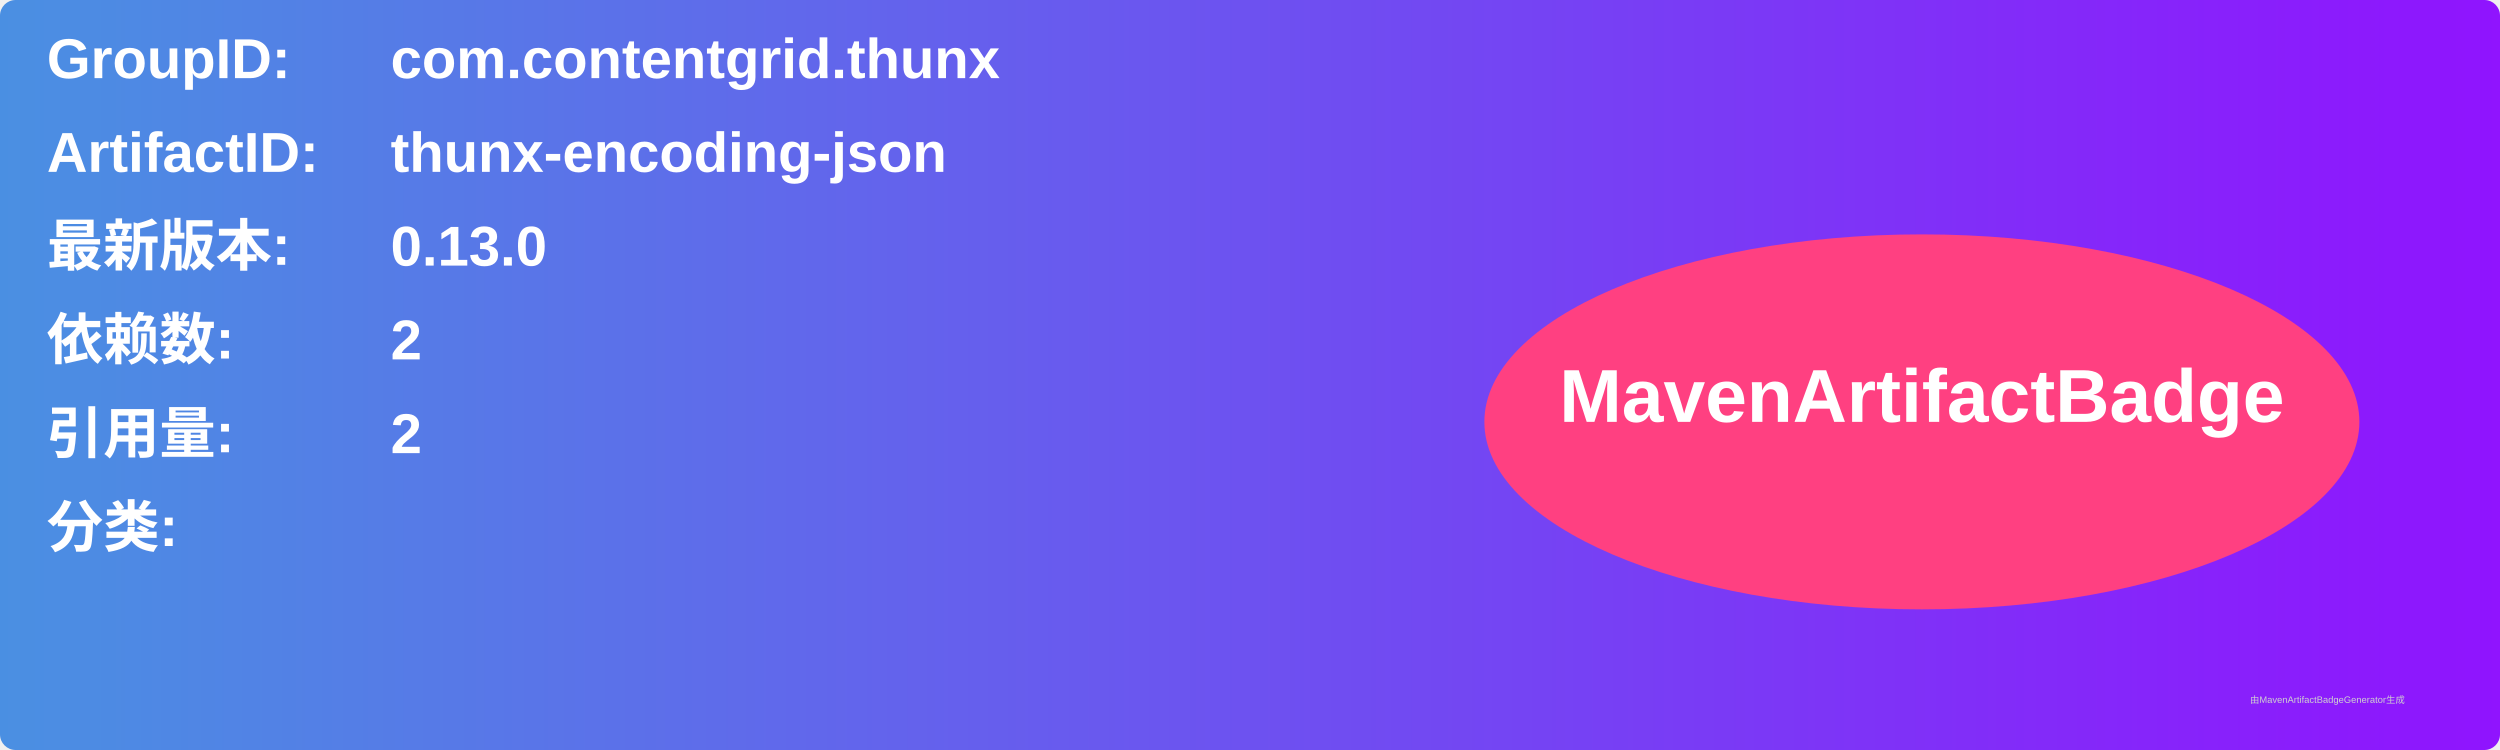
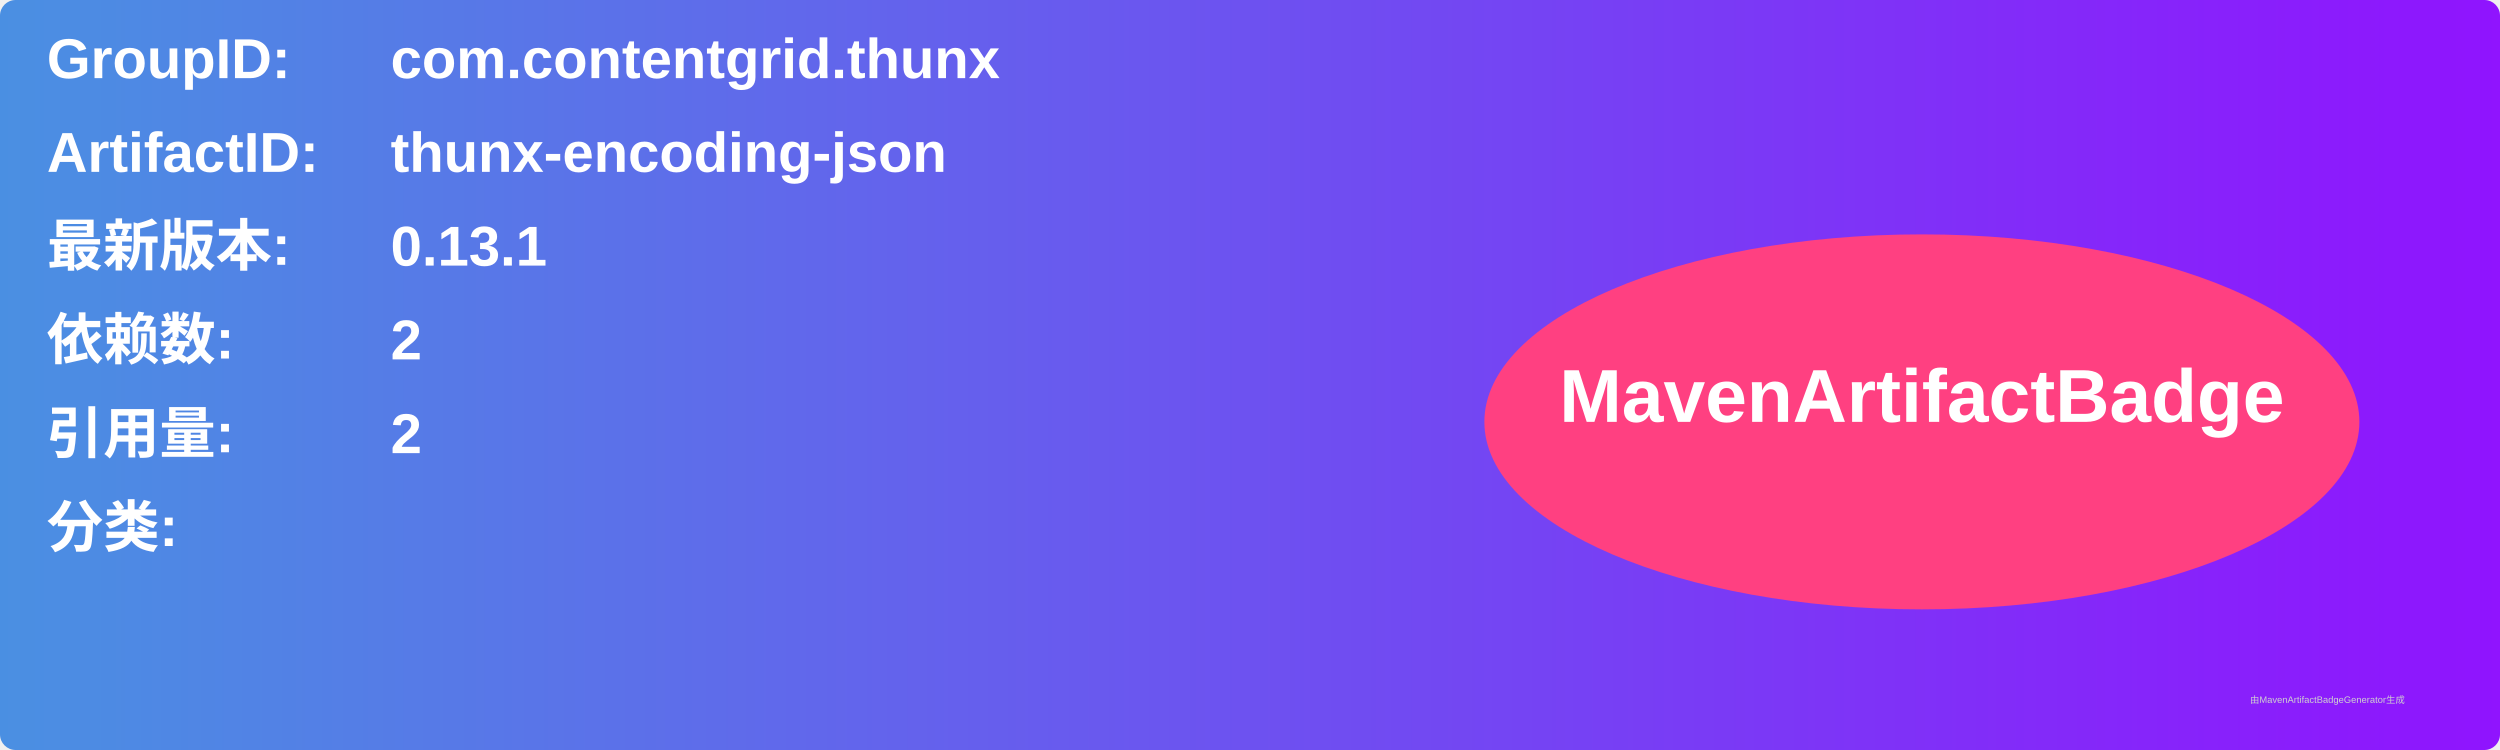
<svg xmlns="http://www.w3.org/2000/svg" width="800" height="240" viewBox="0 0 800 240">
  <linearGradient id="grad" x1="0%" y1="0%" x2="100%" y2="0%">
    <stop offset="0%" stop-color="#4a90e2" />
    <stop offset="100%" stop-color="#9013fe" />
  </linearGradient>
  <rect width="100%" height="100%" rx="5" ry="5" fill="url(#grad)" />
  <g transform="translate(15, 15)">
    <text x="0" y="10" font-family="Arial" font-size="18" fill="white" font-weight="bold" width="260">GroupID:</text>
    <text x="110" y="10" font-family="Arial" font-size="18" fill="white" font-weight="bold" width="460">com.contentgrid.thunx</text>
    <text x="0" y="40" font-family="Arial" font-size="18" fill="white" font-weight="bold" width="260">ArtifactID:</text>
    <text x="110" y="40" font-family="Arial" font-size="18" fill="white" font-weight="bold" width="460">thunx-encoding-json</text>
    <text x="0" y="70" font-family="Arial" font-size="18" fill="white" font-weight="bold">最新版本:</text>
    <text x="110" y="70" font-family="Arial" font-size="18" fill="white" font-weight="bold">
-       <tspan font-weight="bold">0.13.0</tspan>
+       <tspan font-weight="bold">0.13.1</tspan>
    </text>
    <text x="0" y="100" font-family="Arial" font-size="18" fill="white" font-weight="bold">依赖数: </text>
    <text x="110" y="100" font-family="Arial" font-size="18" fill="white">
      <tspan font-weight="bold">2</tspan>
    </text>
    <text x="0" y="130" font-family="Arial" font-size="18" fill="white" font-weight="bold">引用量: </text>
    <text x="110" y="130" font-family="Arial" font-size="18" fill="white">
      <tspan font-weight="bold">2</tspan>
    </text>
    <text x="0" y="160" font-family="Arial" font-size="18" fill="white" font-weight="bold">分类:</text>
    <text x="10" y="190" font-family="Arial" font-size="10" fill="white">
      <tspan font-weight="bold" />
    </text>
    <ellipse cx="600" cy="120" rx="140" ry="60" fill="#ff4081" />
    <text x="600" y="120" text-anchor="middle" font-family="Arial" font-size="24" fill="white" font-weight="bold">MavenArtifactBadge</text>
  </g>
  <text x="720" y="225" font-family="Arial" font-size="3" fill="#d0d0d0">由MavenArtifactBadgeGenerator生成</text>
</svg>
